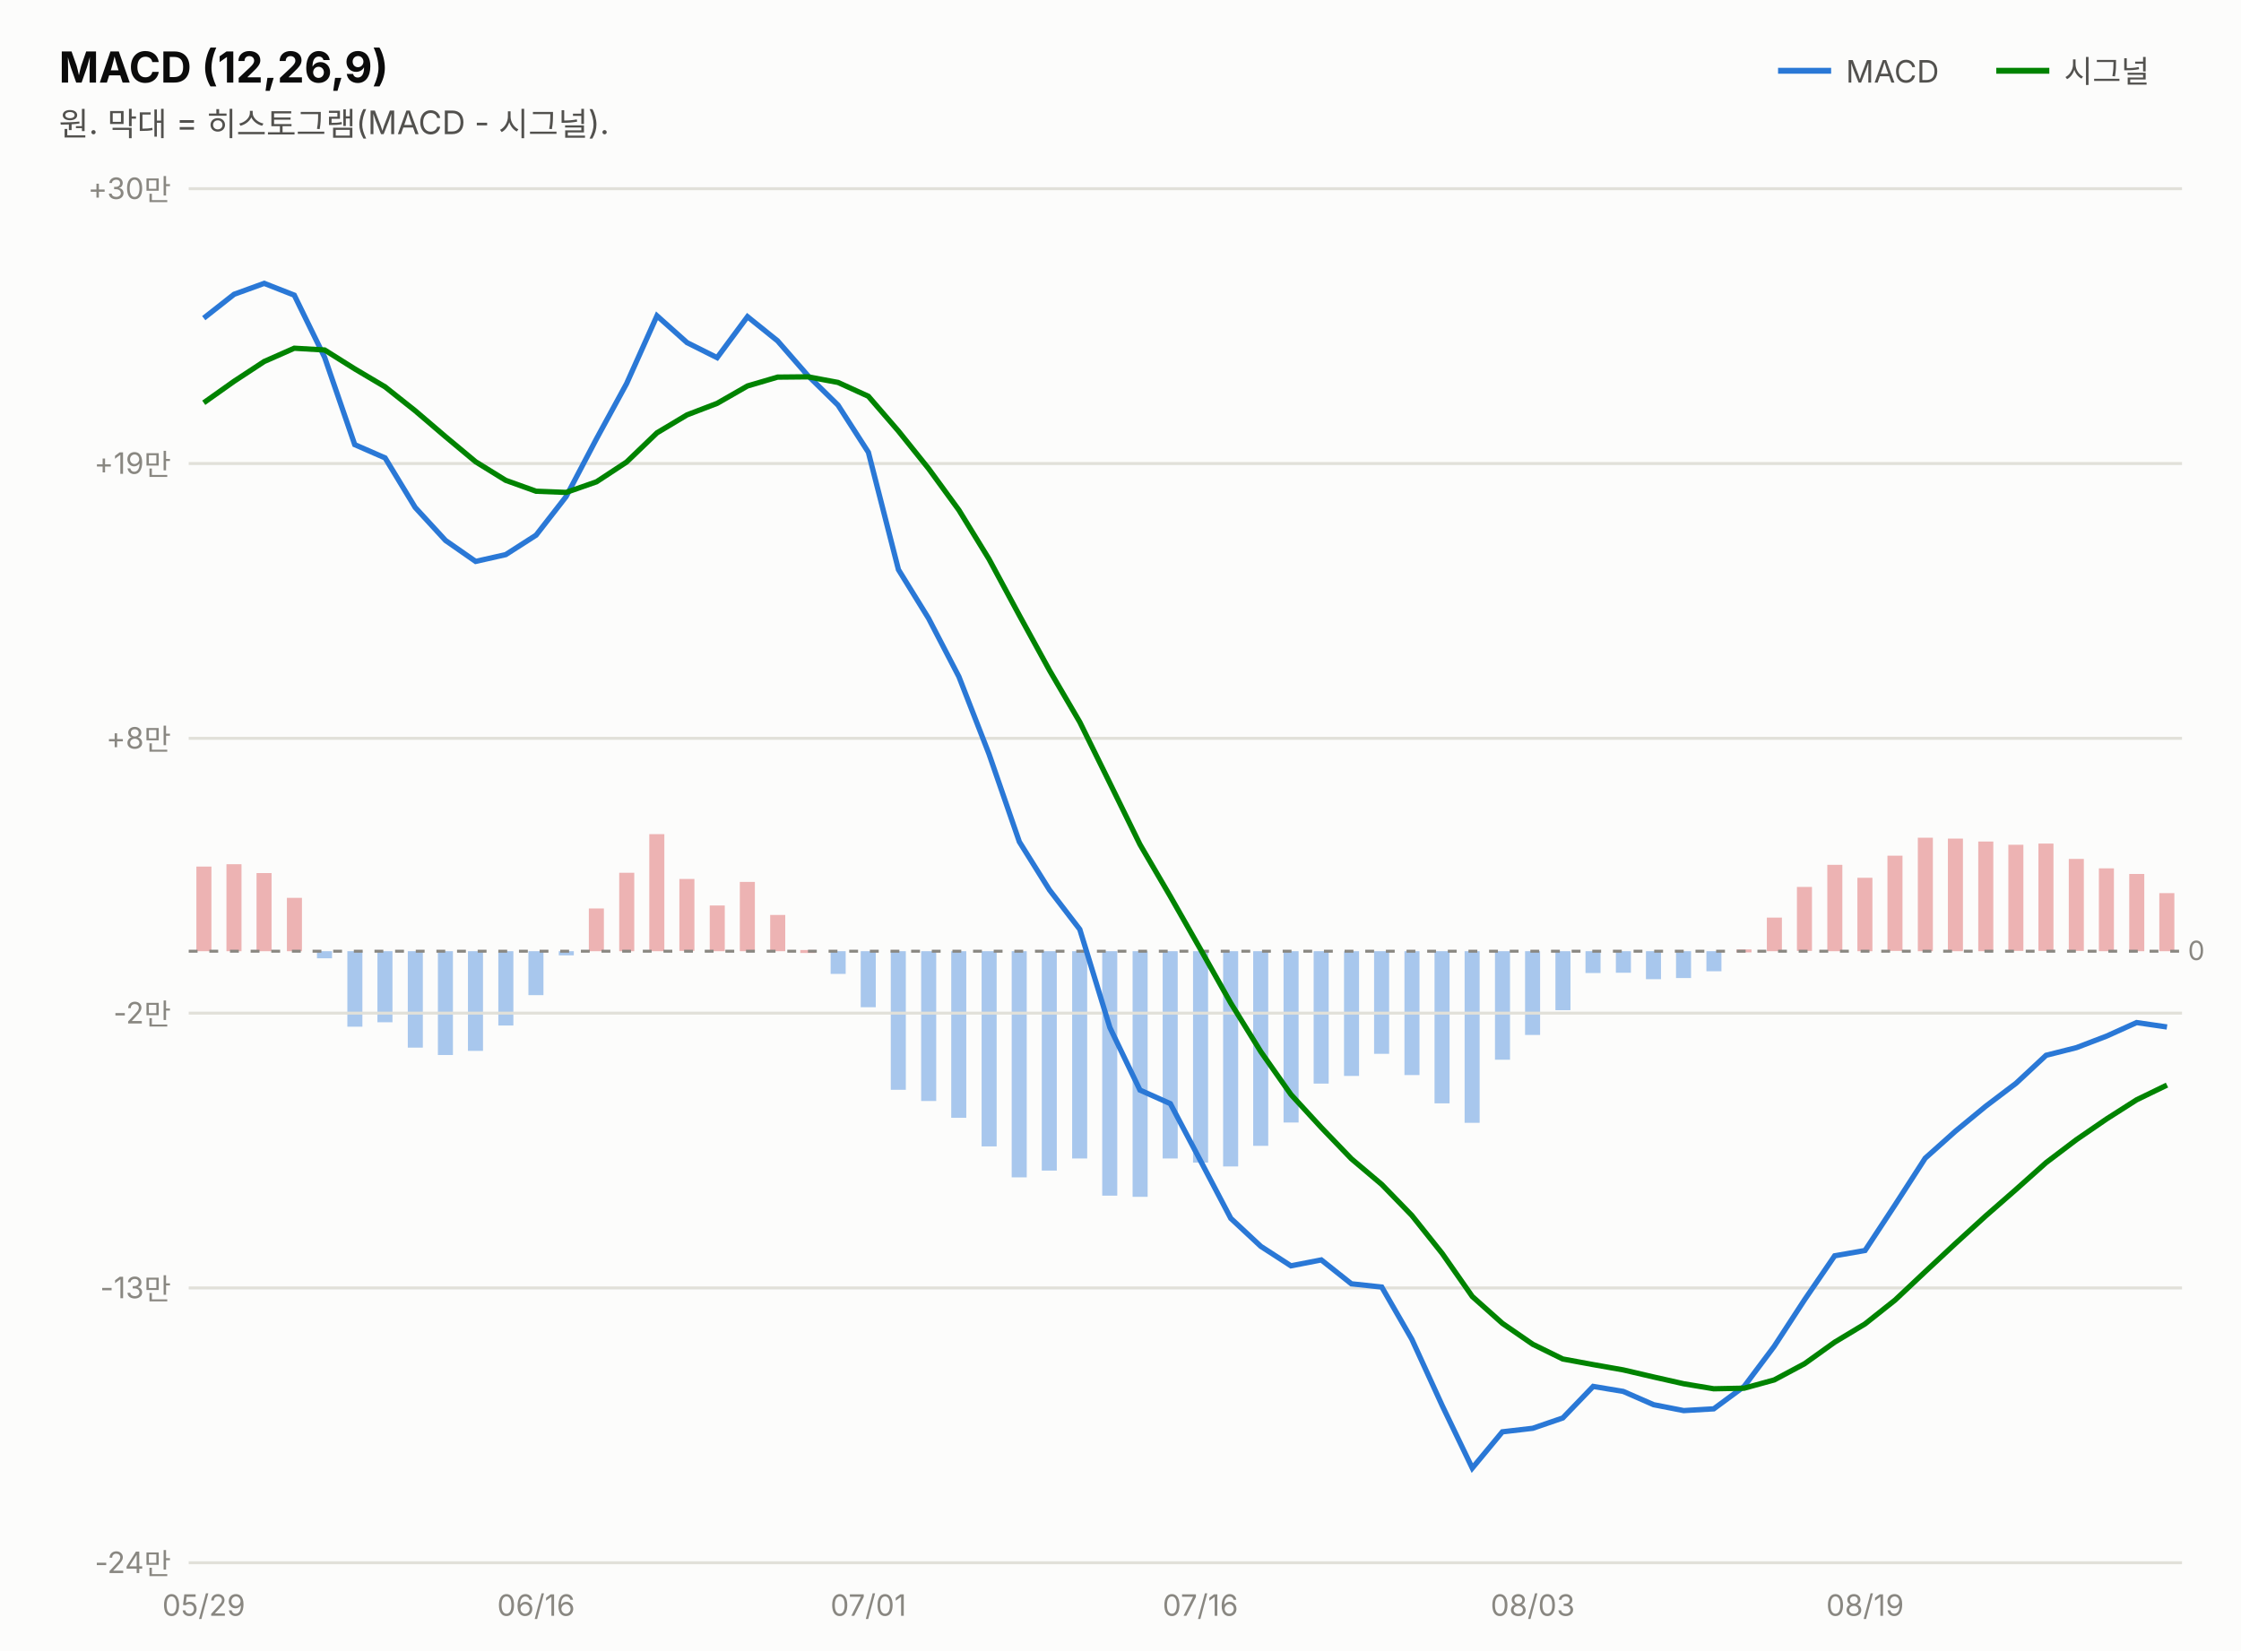
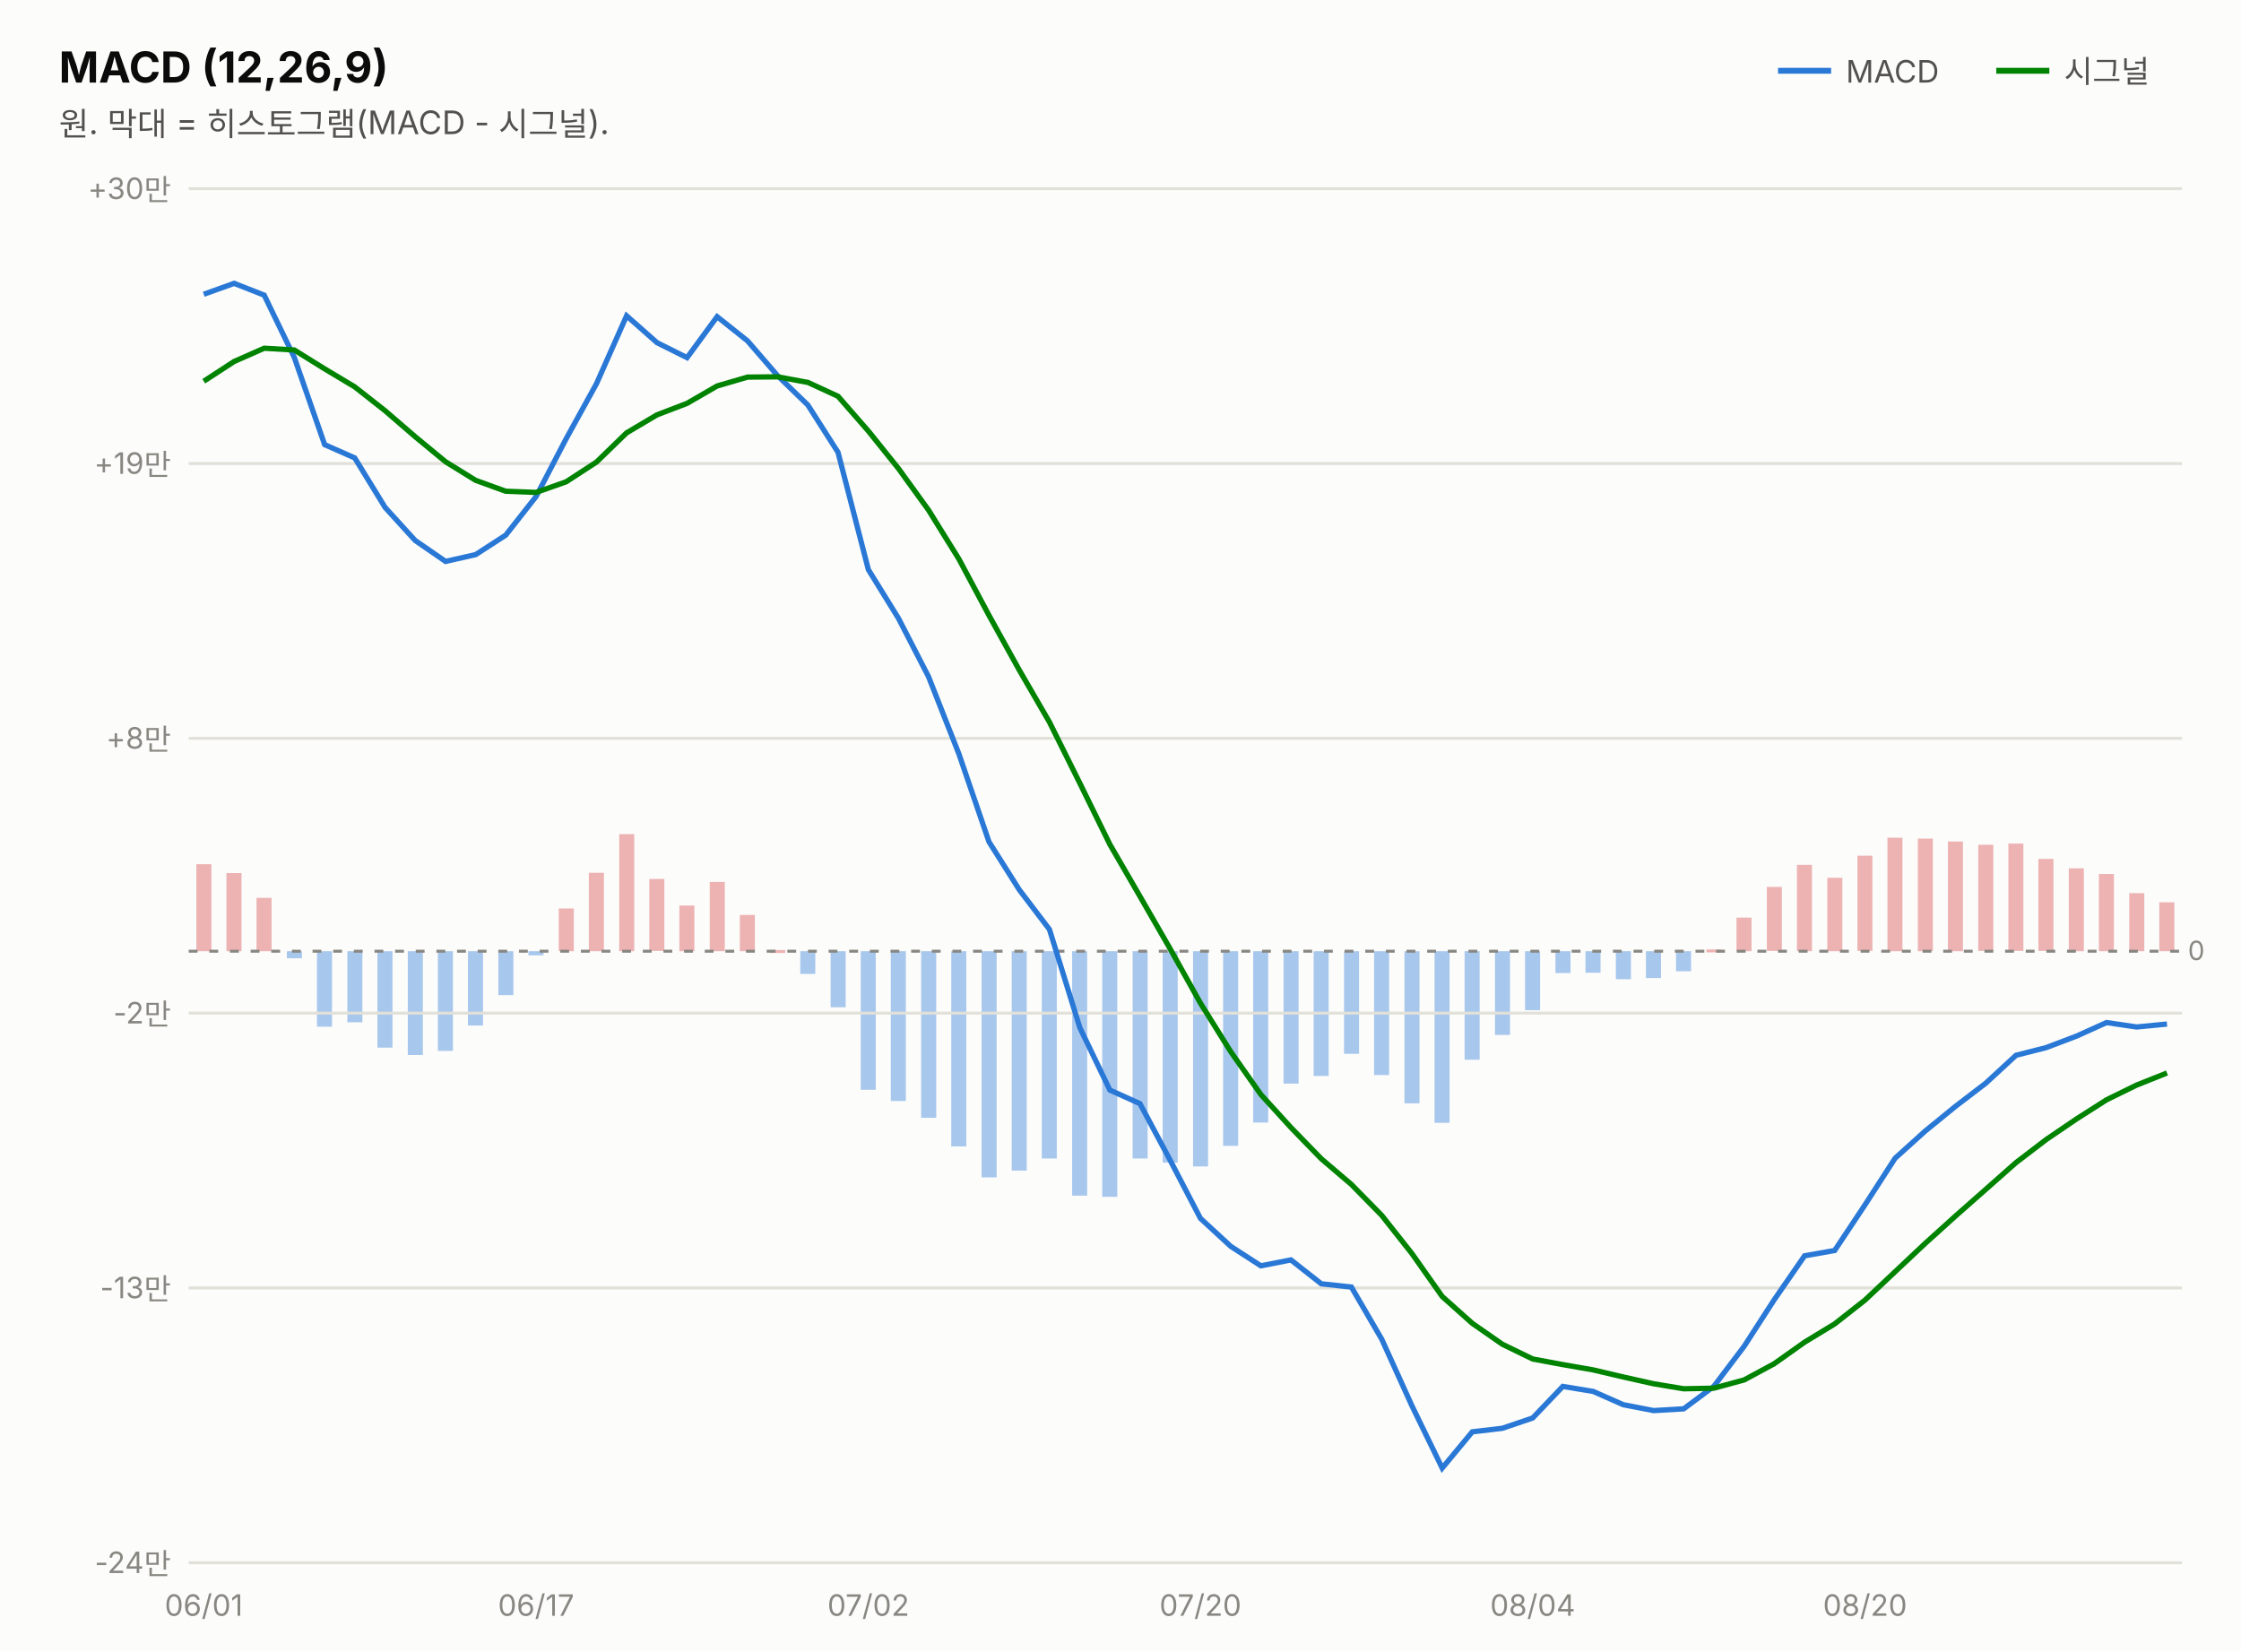
<svg xmlns="http://www.w3.org/2000/svg" width="760" height="560" viewBox="0 0 760 560" font-family="system-ui,-apple-system,&quot;Segoe UI&quot;,&quot;Malgun Gothic&quot;,&quot;Apple SD Gothic Neo&quot;,sans-serif">
  <rect width="760" height="560" fill="#fcfcfb" />
  <text x="20" y="28" font-size="14.5" font-weight="700" fill="#0b0b0b">MACD (12,26,9)</text>
  <text x="20" y="46" font-size="11" fill="#52514e">원. 막대 = 히스토그램(MACD - 시그널).</text>
  <line x1="603" y1="24" x2="621" y2="24" stroke="#2a78d6" stroke-width="2" />
  <text x="626" y="28" font-size="10.5" fill="#52514e">MACD</text>
-   <rect x="732.3" y="302.9" width="5.1" height="19.7" fill="#d64545" opacity="0.4" />
-   <rect x="722.1" y="296.4" width="5.1" height="26.2" fill="#d64545" opacity="0.4" />
-   <rect x="711.8" y="294.5" width="5.1" height="28.1" fill="#d64545" opacity="0.4" />
-   <rect x="701.6" y="291.3" width="5.1" height="31.2" fill="#d64545" opacity="0.4" />
-   <rect x="691.3" y="286.1" width="5.1" height="36.4" fill="#d64545" opacity="0.4" />
-   <rect x="681.1" y="286.5" width="5.1" height="36.0" fill="#d64545" opacity="0.4" />
-   <rect x="670.9" y="285.4" width="5.1" height="37.2" fill="#d64545" opacity="0.4" />
-   <rect x="660.6" y="284.4" width="5.1" height="38.2" fill="#d64545" opacity="0.4" />
-   <rect x="650.4" y="284.1" width="5.1" height="38.5" fill="#d64545" opacity="0.4" />
-   <rect x="640.1" y="290.2" width="5.1" height="32.3" fill="#d64545" opacity="0.4" />
-   <rect x="629.9" y="297.7" width="5.1" height="24.9" fill="#d64545" opacity="0.4" />
-   <rect x="619.7" y="293.3" width="5.1" height="29.3" fill="#d64545" opacity="0.4" />
-   <rect x="609.4" y="300.8" width="5.1" height="21.7" fill="#d64545" opacity="0.4" />
-   <rect x="599.2" y="311.2" width="5.1" height="11.4" fill="#d64545" opacity="0.4" />
-   <rect x="588.9" y="322.0" width="5.1" height="1.0" fill="#d64545" opacity="0.4" />
-   <rect x="578.7" y="322.6" width="5.1" height="6.8" fill="#2a78d6" opacity="0.4" />
-   <rect x="568.4" y="322.6" width="5.1" height="9.1" fill="#2a78d6" opacity="0.4" />
-   <rect x="558.2" y="322.6" width="5.1" height="9.5" fill="#2a78d6" opacity="0.4" />
-   <rect x="548.0" y="322.6" width="5.1" height="7.3" fill="#2a78d6" opacity="0.4" />
-   <rect x="537.7" y="322.6" width="5.1" height="7.4" fill="#2a78d6" opacity="0.4" />
-   <rect x="527.5" y="322.6" width="5.1" height="20.0" fill="#2a78d6" opacity="0.4" />
-   <rect x="517.2" y="322.6" width="5.1" height="28.4" fill="#2a78d6" opacity="0.4" />
-   <rect x="507.0" y="322.6" width="5.1" height="36.8" fill="#2a78d6" opacity="0.4" />
-   <rect x="496.7" y="322.6" width="5.1" height="58.2" fill="#2a78d6" opacity="0.4" />
-   <rect x="486.5" y="322.6" width="5.1" height="51.6" fill="#2a78d6" opacity="0.4" />
-   <rect x="476.3" y="322.6" width="5.1" height="42.0" fill="#2a78d6" opacity="0.4" />
-   <rect x="466.0" y="322.6" width="5.1" height="34.8" fill="#2a78d6" opacity="0.4" />
-   <rect x="455.8" y="322.6" width="5.1" height="42.3" fill="#2a78d6" opacity="0.4" />
-   <rect x="445.5" y="322.6" width="5.1" height="44.9" fill="#2a78d6" opacity="0.4" />
-   <rect x="435.3" y="322.6" width="5.1" height="58.1" fill="#2a78d6" opacity="0.4" />
-   <rect x="425.0" y="322.6" width="5.1" height="66.0" fill="#2a78d6" opacity="0.4" />
-   <rect x="414.8" y="322.6" width="5.1" height="73.0" fill="#2a78d6" opacity="0.4" />
-   <rect x="404.6" y="322.6" width="5.1" height="71.7" fill="#2a78d6" opacity="0.4" />
-   <rect x="394.3" y="322.6" width="5.1" height="70.3" fill="#2a78d6" opacity="0.4" />
-   <rect x="384.1" y="322.6" width="5.1" height="83.3" fill="#2a78d6" opacity="0.4" />
-   <rect x="373.8" y="322.6" width="5.1" height="82.9" fill="#2a78d6" opacity="0.4" />
-   <rect x="363.6" y="322.6" width="5.1" height="70.3" fill="#2a78d6" opacity="0.4" />
-   <rect x="353.3" y="322.6" width="5.1" height="74.4" fill="#2a78d6" opacity="0.4" />
-   <rect x="343.1" y="322.6" width="5.1" height="76.7" fill="#2a78d6" opacity="0.4" />
-   <rect x="332.9" y="322.6" width="5.1" height="66.2" fill="#2a78d6" opacity="0.4" />
-   <rect x="322.6" y="322.6" width="5.1" height="56.5" fill="#2a78d6" opacity="0.4" />
-   <rect x="312.4" y="322.6" width="5.1" height="50.8" fill="#2a78d6" opacity="0.4" />
-   <rect x="302.1" y="322.6" width="5.1" height="47.0" fill="#2a78d6" opacity="0.4" />
-   <rect x="291.9" y="322.6" width="5.1" height="19.0" fill="#2a78d6" opacity="0.4" />
-   <rect x="281.7" y="322.6" width="5.1" height="7.7" fill="#2a78d6" opacity="0.4" />
-   <rect x="271.4" y="322.2" width="5.1" height="1.0" fill="#d64545" opacity="0.4" />
-   <rect x="261.2" y="310.3" width="5.1" height="12.3" fill="#d64545" opacity="0.4" />
-   <rect x="250.9" y="299.1" width="5.1" height="23.5" fill="#d64545" opacity="0.4" />
-   <rect x="240.7" y="307.1" width="5.1" height="15.5" fill="#d64545" opacity="0.4" />
-   <rect x="230.4" y="298.1" width="5.1" height="24.4" fill="#d64545" opacity="0.4" />
-   <rect x="220.2" y="282.9" width="5.1" height="39.7" fill="#d64545" opacity="0.4" />
-   <rect x="210.0" y="296.0" width="5.1" height="26.6" fill="#d64545" opacity="0.4" />
-   <rect x="199.7" y="308.1" width="5.1" height="14.5" fill="#d64545" opacity="0.4" />
-   <rect x="189.5" y="322.6" width="5.1" height="1.4" fill="#2a78d6" opacity="0.4" />
-   <rect x="179.2" y="322.6" width="5.1" height="14.9" fill="#2a78d6" opacity="0.4" />
-   <rect x="169.0" y="322.6" width="5.1" height="25.2" fill="#2a78d6" opacity="0.4" />
-   <rect x="158.7" y="322.6" width="5.1" height="33.8" fill="#2a78d6" opacity="0.4" />
-   <rect x="148.5" y="322.6" width="5.1" height="35.2" fill="#2a78d6" opacity="0.4" />
-   <rect x="138.3" y="322.6" width="5.1" height="32.7" fill="#2a78d6" opacity="0.4" />
-   <rect x="128.0" y="322.6" width="5.1" height="24.1" fill="#2a78d6" opacity="0.4" />
-   <rect x="117.8" y="322.6" width="5.1" height="25.6" fill="#2a78d6" opacity="0.4" />
-   <rect x="107.5" y="322.6" width="5.1" height="2.4" fill="#2a78d6" opacity="0.4" />
-   <rect x="97.3" y="304.5" width="5.1" height="18.1" fill="#d64545" opacity="0.4" />
-   <rect x="87.0" y="296.1" width="5.1" height="26.5" fill="#d64545" opacity="0.4" />
-   <rect x="76.8" y="293.1" width="5.1" height="29.5" fill="#d64545" opacity="0.4" />
-   <rect x="66.6" y="293.9" width="5.1" height="28.7" fill="#d64545" opacity="0.4" />
+   <rect x="732.3" y="306.0" width="5.1" height="16.6" fill="#d64545" opacity="0.4" />
+   <rect x="722.1" y="302.9" width="5.1" height="19.7" fill="#d64545" opacity="0.4" />
+   <rect x="711.8" y="296.4" width="5.1" height="26.2" fill="#d64545" opacity="0.4" />
+   <rect x="701.6" y="294.5" width="5.1" height="28.1" fill="#d64545" opacity="0.4" />
+   <rect x="691.3" y="291.3" width="5.1" height="31.2" fill="#d64545" opacity="0.4" />
+   <rect x="681.1" y="286.1" width="5.1" height="36.4" fill="#d64545" opacity="0.4" />
+   <rect x="670.9" y="286.5" width="5.1" height="36.0" fill="#d64545" opacity="0.4" />
+   <rect x="660.6" y="285.4" width="5.1" height="37.2" fill="#d64545" opacity="0.4" />
+   <rect x="650.4" y="284.4" width="5.1" height="38.2" fill="#d64545" opacity="0.4" />
+   <rect x="640.1" y="284.1" width="5.1" height="38.5" fill="#d64545" opacity="0.4" />
+   <rect x="629.9" y="290.2" width="5.1" height="32.3" fill="#d64545" opacity="0.4" />
+   <rect x="619.7" y="297.7" width="5.1" height="24.9" fill="#d64545" opacity="0.4" />
+   <rect x="609.4" y="293.3" width="5.1" height="29.3" fill="#d64545" opacity="0.4" />
+   <rect x="599.2" y="300.8" width="5.1" height="21.7" fill="#d64545" opacity="0.4" />
+   <rect x="588.9" y="311.2" width="5.1" height="11.4" fill="#d64545" opacity="0.4" />
+   <rect x="578.7" y="322.0" width="5.1" height="1.0" fill="#d64545" opacity="0.4" />
+   <rect x="568.4" y="322.6" width="5.1" height="6.8" fill="#2a78d6" opacity="0.4" />
+   <rect x="558.2" y="322.6" width="5.1" height="9.1" fill="#2a78d6" opacity="0.4" />
+   <rect x="548.0" y="322.6" width="5.1" height="9.5" fill="#2a78d6" opacity="0.4" />
+   <rect x="537.7" y="322.6" width="5.1" height="7.3" fill="#2a78d6" opacity="0.4" />
+   <rect x="527.5" y="322.6" width="5.1" height="7.4" fill="#2a78d6" opacity="0.4" />
+   <rect x="517.2" y="322.6" width="5.1" height="20.0" fill="#2a78d6" opacity="0.4" />
+   <rect x="507.0" y="322.6" width="5.1" height="28.4" fill="#2a78d6" opacity="0.4" />
+   <rect x="496.7" y="322.6" width="5.1" height="36.8" fill="#2a78d6" opacity="0.4" />
+   <rect x="486.5" y="322.6" width="5.1" height="58.2" fill="#2a78d6" opacity="0.4" />
+   <rect x="476.3" y="322.6" width="5.1" height="51.6" fill="#2a78d6" opacity="0.4" />
+   <rect x="466.0" y="322.6" width="5.1" height="42.0" fill="#2a78d6" opacity="0.4" />
+   <rect x="455.8" y="322.6" width="5.1" height="34.8" fill="#2a78d6" opacity="0.4" />
+   <rect x="445.5" y="322.6" width="5.1" height="42.3" fill="#2a78d6" opacity="0.4" />
+   <rect x="435.3" y="322.6" width="5.1" height="44.9" fill="#2a78d6" opacity="0.4" />
+   <rect x="425.0" y="322.6" width="5.1" height="58.1" fill="#2a78d6" opacity="0.4" />
+   <rect x="414.8" y="322.6" width="5.1" height="66.0" fill="#2a78d6" opacity="0.4" />
+   <rect x="404.6" y="322.6" width="5.1" height="73.0" fill="#2a78d6" opacity="0.4" />
+   <rect x="394.3" y="322.6" width="5.1" height="71.7" fill="#2a78d6" opacity="0.4" />
+   <rect x="384.1" y="322.6" width="5.1" height="70.3" fill="#2a78d6" opacity="0.4" />
+   <rect x="373.8" y="322.6" width="5.1" height="83.3" fill="#2a78d6" opacity="0.4" />
+   <rect x="363.6" y="322.6" width="5.1" height="82.9" fill="#2a78d6" opacity="0.4" />
+   <rect x="353.3" y="322.6" width="5.1" height="70.3" fill="#2a78d6" opacity="0.4" />
+   <rect x="343.1" y="322.6" width="5.1" height="74.4" fill="#2a78d6" opacity="0.4" />
+   <rect x="332.9" y="322.6" width="5.1" height="76.7" fill="#2a78d6" opacity="0.4" />
+   <rect x="322.6" y="322.6" width="5.1" height="66.2" fill="#2a78d6" opacity="0.4" />
+   <rect x="312.4" y="322.6" width="5.1" height="56.5" fill="#2a78d6" opacity="0.4" />
+   <rect x="302.1" y="322.6" width="5.1" height="50.8" fill="#2a78d6" opacity="0.4" />
+   <rect x="291.9" y="322.6" width="5.1" height="47.0" fill="#2a78d6" opacity="0.4" />
+   <rect x="281.7" y="322.6" width="5.1" height="19.0" fill="#2a78d6" opacity="0.4" />
+   <rect x="271.4" y="322.6" width="5.1" height="7.7" fill="#2a78d6" opacity="0.4" />
+   <rect x="261.2" y="322.2" width="5.1" height="1.0" fill="#d64545" opacity="0.4" />
+   <rect x="250.9" y="310.3" width="5.1" height="12.3" fill="#d64545" opacity="0.4" />
+   <rect x="240.7" y="299.1" width="5.1" height="23.5" fill="#d64545" opacity="0.4" />
+   <rect x="230.4" y="307.1" width="5.1" height="15.5" fill="#d64545" opacity="0.4" />
+   <rect x="220.2" y="298.1" width="5.1" height="24.4" fill="#d64545" opacity="0.4" />
+   <rect x="210.0" y="282.9" width="5.1" height="39.7" fill="#d64545" opacity="0.4" />
+   <rect x="199.7" y="296.0" width="5.1" height="26.6" fill="#d64545" opacity="0.4" />
+   <rect x="189.5" y="308.1" width="5.1" height="14.5" fill="#d64545" opacity="0.4" />
+   <rect x="179.2" y="322.6" width="5.1" height="1.4" fill="#2a78d6" opacity="0.4" />
+   <rect x="169.0" y="322.6" width="5.1" height="14.9" fill="#2a78d6" opacity="0.4" />
+   <rect x="158.7" y="322.6" width="5.1" height="25.2" fill="#2a78d6" opacity="0.4" />
+   <rect x="148.5" y="322.6" width="5.1" height="33.8" fill="#2a78d6" opacity="0.4" />
+   <rect x="138.3" y="322.6" width="5.1" height="35.2" fill="#2a78d6" opacity="0.4" />
+   <rect x="128.0" y="322.6" width="5.1" height="32.7" fill="#2a78d6" opacity="0.4" />
+   <rect x="117.8" y="322.6" width="5.1" height="24.1" fill="#2a78d6" opacity="0.4" />
+   <rect x="107.5" y="322.6" width="5.1" height="25.6" fill="#2a78d6" opacity="0.4" />
+   <rect x="97.3" y="322.6" width="5.1" height="2.4" fill="#2a78d6" opacity="0.4" />
+   <rect x="87.0" y="304.5" width="5.1" height="18.1" fill="#d64545" opacity="0.4" />
+   <rect x="76.8" y="296.1" width="5.1" height="26.5" fill="#d64545" opacity="0.4" />
+   <rect x="66.6" y="293.1" width="5.1" height="29.5" fill="#d64545" opacity="0.4" />
  <line x1="677" y1="24" x2="695" y2="24" stroke="#008300" stroke-width="2" />
  <text x="700" y="28" font-size="10.5" fill="#52514e">시그널</text>
  <line x1="64" y1="530.0" x2="740" y2="530.0" stroke="#e1e0d9" stroke-width="1" />
  <text x="58" y="533.5" font-size="10" fill="#898781" text-anchor="end" style="font-variant-numeric:tabular-nums">-24만</text>
  <line x1="64" y1="436.8" x2="740" y2="436.8" stroke="#e1e0d9" stroke-width="1" />
  <text x="58" y="440.3" font-size="10" fill="#898781" text-anchor="end" style="font-variant-numeric:tabular-nums">-13만</text>
  <line x1="64" y1="343.6" x2="740" y2="343.6" stroke="#e1e0d9" stroke-width="1" />
  <text x="58" y="347.1" font-size="10" fill="#898781" text-anchor="end" style="font-variant-numeric:tabular-nums">-2만</text>
  <line x1="64" y1="250.4" x2="740" y2="250.4" stroke="#e1e0d9" stroke-width="1" />
  <text x="58" y="253.9" font-size="10" fill="#898781" text-anchor="end" style="font-variant-numeric:tabular-nums">+8만</text>
  <line x1="64" y1="157.2" x2="740" y2="157.2" stroke="#e1e0d9" stroke-width="1" />
  <text x="58" y="160.7" font-size="10" fill="#898781" text-anchor="end" style="font-variant-numeric:tabular-nums">+19만</text>
  <line x1="64" y1="64.0" x2="740" y2="64.0" stroke="#e1e0d9" stroke-width="1" />
  <text x="58" y="67.5" font-size="10" fill="#898781" text-anchor="end" style="font-variant-numeric:tabular-nums">+30만</text>
  <line x1="64" y1="322.6" x2="740" y2="322.6" stroke="#898781" stroke-width="1" stroke-dasharray="3 4" />
  <text x="742" y="325.6" font-size="9" fill="#898781">0</text>
-   <path d="M69.1,107.9 L79.4,99.8 L89.6,96.1 L99.8,100.1 L110.1,121.2 L120.3,150.8 L130.6,155.3 L140.8,172.1 L151.1,183.3 L161.3,190.4 L171.5,188.1 L181.8,181.5 L192.0,168.4 L202.3,148.8 L212.5,130.1 L222.8,107.1 L233.0,116.2 L243.2,121.3 L253.5,107.4 L263.7,115.6 L274.0,127.4 L284.2,137.4 L294.5,153.4 L304.7,193.2 L314.9,209.7 L325.2,229.5 L335.4,255.7 L345.7,285.5 L355.9,301.8 L366.2,315.2 L376.4,348.5 L386.6,369.7 L396.9,374.3 L407.1,393.6 L417.4,413.2 L427.6,422.7 L437.8,429.3 L448.1,427.3 L458.3,435.4 L468.6,436.5 L478.8,454.2 L489.1,476.7 L499.3,497.9 L509.5,485.6 L519.8,484.4 L530.0,480.9 L540.3,470.2 L550.5,471.9 L560.8,476.4 L571.0,478.4 L581.2,477.8 L591.5,470.2 L601.7,456.6 L612.0,440.8 L622.2,425.9 L632.5,424.1 L642.7,408.6 L652.9,392.8 L663.2,383.6 L673.4,375.2 L683.7,367.4 L693.9,357.9 L704.2,355.3 L714.4,351.4 L724.6,346.8 L734.9,348.3" fill="none" stroke="#2a78d6" stroke-width="1.8" />
-   <path d="M69.1,136.6 L79.4,129.3 L89.6,122.6 L99.8,118.1 L110.1,118.7 L120.3,125.1 L130.6,131.2 L140.8,139.3 L151.1,148.1 L161.3,156.6 L171.5,162.9 L181.8,166.6 L192.0,167.0 L202.3,163.4 L212.5,156.7 L222.8,146.8 L233.0,140.7 L243.2,136.8 L253.5,130.9 L263.7,127.9 L274.0,127.8 L284.2,129.7 L294.5,134.4 L304.7,146.2 L314.9,158.9 L325.2,173.0 L335.4,189.6 L345.7,208.7 L355.9,227.3 L366.2,244.9 L376.4,265.6 L386.6,286.4 L396.9,304.0 L407.1,321.9 L417.4,340.2 L427.6,356.7 L437.8,371.2 L448.1,382.4 L458.3,393.0 L468.6,401.7 L478.8,412.2 L489.1,425.1 L499.3,439.7 L509.5,448.8 L519.8,455.9 L530.0,460.9 L540.3,462.8 L550.5,464.6 L560.8,467.0 L571.0,469.3 L581.2,471.0 L591.5,470.8 L601.7,468.0 L612.0,462.5 L622.2,455.2 L632.5,449.0 L642.7,440.9 L652.9,431.3 L663.2,421.7 L673.4,412.4 L683.7,403.4 L693.9,394.3 L704.2,386.5 L714.4,379.5 L724.6,373.0 L734.9,368.0" fill="none" stroke="#008300" stroke-width="1.8" />
-   <text x="69.1" y="548" font-size="10" fill="#898781" text-anchor="middle">05/29</text>
-   <text x="181.8" y="548" font-size="10" fill="#898781" text-anchor="middle">06/16</text>
-   <text x="294.5" y="548" font-size="10" fill="#898781" text-anchor="middle">07/01</text>
-   <text x="407.1" y="548" font-size="10" fill="#898781" text-anchor="middle">07/16</text>
-   <text x="519.8" y="548" font-size="10" fill="#898781" text-anchor="middle">08/03</text>
-   <text x="632.5" y="548" font-size="10" fill="#898781" text-anchor="middle">08/19</text>
+   <path d="M69.1,99.8 L79.4,96.1 L89.6,100.1 L99.8,121.2 L110.1,150.8 L120.3,155.3 L130.6,172.1 L140.8,183.3 L151.1,190.4 L161.3,188.1 L171.5,181.5 L181.8,168.4 L192.0,148.8 L202.3,130.1 L212.5,107.1 L222.8,116.2 L233.0,121.3 L243.2,107.4 L253.5,115.6 L263.7,127.4 L274.0,137.4 L284.2,153.4 L294.5,193.2 L304.7,209.7 L314.9,229.5 L325.2,255.7 L335.4,285.5 L345.7,301.8 L355.9,315.2 L366.2,348.5 L376.4,369.7 L386.6,374.3 L396.9,393.6 L407.1,413.2 L417.4,422.7 L427.6,429.3 L437.8,427.3 L448.1,435.4 L458.3,436.5 L468.6,454.2 L478.8,476.7 L489.1,497.9 L499.3,485.6 L509.5,484.4 L519.8,480.9 L530.0,470.2 L540.3,471.9 L550.5,476.4 L560.8,478.4 L571.0,477.8 L581.2,470.2 L591.5,456.6 L601.7,440.8 L612.0,425.9 L622.2,424.1 L632.5,408.6 L642.7,392.8 L652.9,383.6 L663.2,375.2 L673.4,367.4 L683.7,357.9 L693.9,355.3 L704.2,351.4 L714.4,346.8 L724.6,348.3 L734.9,347.3" fill="none" stroke="#2a78d6" stroke-width="1.8" />
+   <path d="M69.1,129.3 L79.4,122.6 L89.6,118.1 L99.8,118.7 L110.1,125.1 L120.3,131.2 L130.6,139.3 L140.8,148.1 L151.1,156.6 L161.3,162.9 L171.5,166.6 L181.8,167.0 L192.0,163.4 L202.3,156.7 L212.5,146.8 L222.8,140.7 L233.0,136.8 L243.2,130.9 L253.5,127.9 L263.7,127.8 L274.0,129.7 L284.2,134.4 L294.5,146.2 L304.7,158.9 L314.9,173.0 L325.2,189.6 L335.4,208.7 L345.7,227.3 L355.9,244.9 L366.2,265.6 L376.4,286.4 L386.6,304.0 L396.9,321.9 L407.1,340.2 L417.4,356.7 L427.6,371.2 L437.8,382.4 L448.1,393.0 L458.3,401.7 L468.6,412.2 L478.8,425.1 L489.1,439.7 L499.3,448.8 L509.5,455.9 L519.8,460.9 L530.0,462.8 L540.3,464.6 L550.5,467.0 L560.8,469.3 L571.0,471.0 L581.2,470.8 L591.5,468.0 L601.7,462.5 L612.0,455.2 L622.2,449.0 L632.5,440.9 L642.7,431.3 L652.9,421.7 L663.2,412.4 L673.4,403.4 L683.7,394.3 L693.9,386.5 L704.2,379.5 L714.4,373.0 L724.6,368.0 L734.9,363.9" fill="none" stroke="#008300" stroke-width="1.8" />
+   <text x="69.1" y="548" font-size="10" fill="#898781" text-anchor="middle">06/01</text>
+   <text x="181.8" y="548" font-size="10" fill="#898781" text-anchor="middle">06/17</text>
+   <text x="294.5" y="548" font-size="10" fill="#898781" text-anchor="middle">07/02</text>
+   <text x="407.1" y="548" font-size="10" fill="#898781" text-anchor="middle">07/20</text>
+   <text x="519.8" y="548" font-size="10" fill="#898781" text-anchor="middle">08/04</text>
+   <text x="632.5" y="548" font-size="10" fill="#898781" text-anchor="middle">08/20</text>
</svg>
